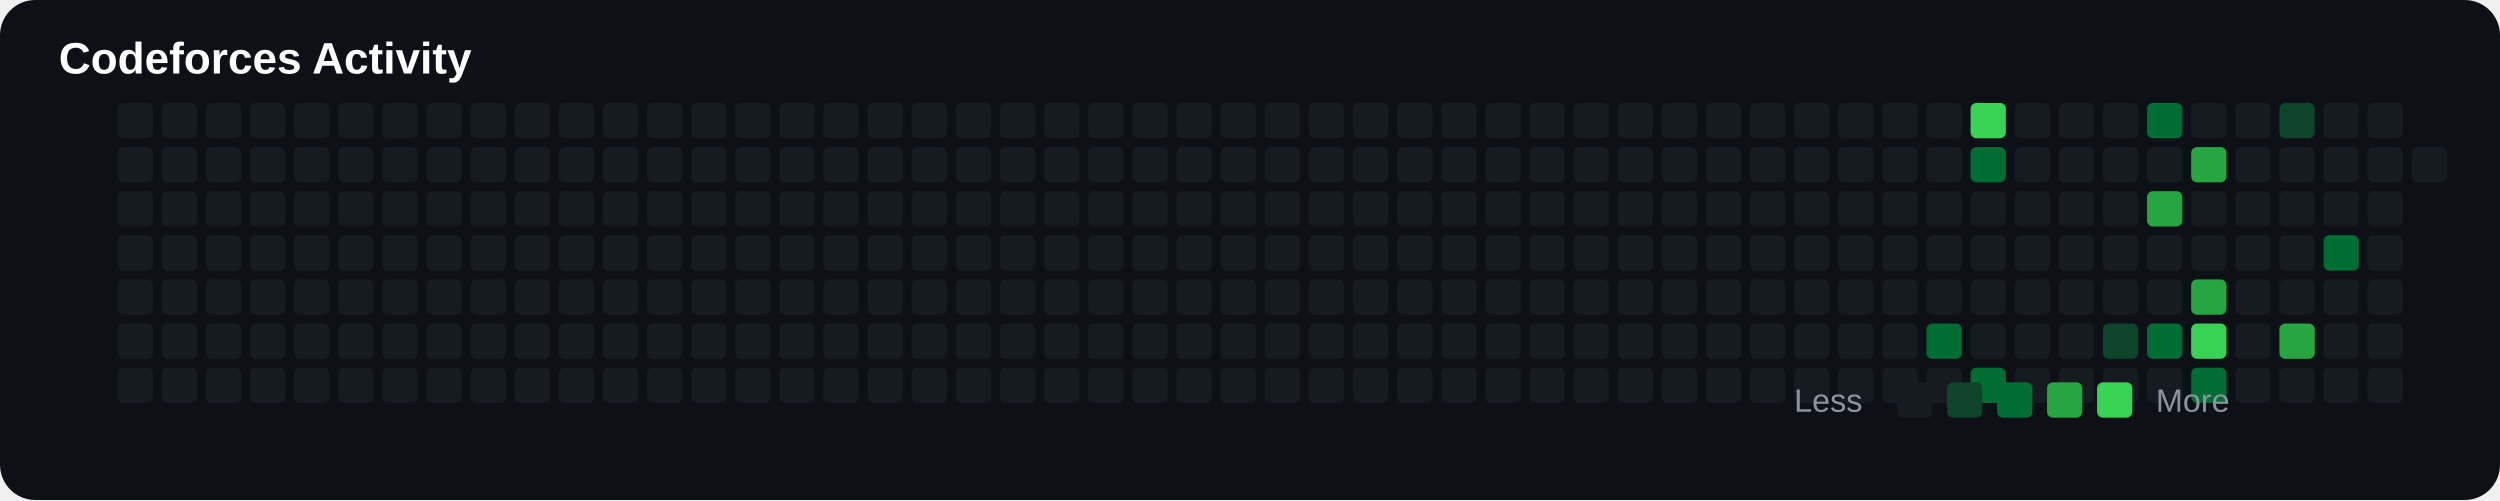
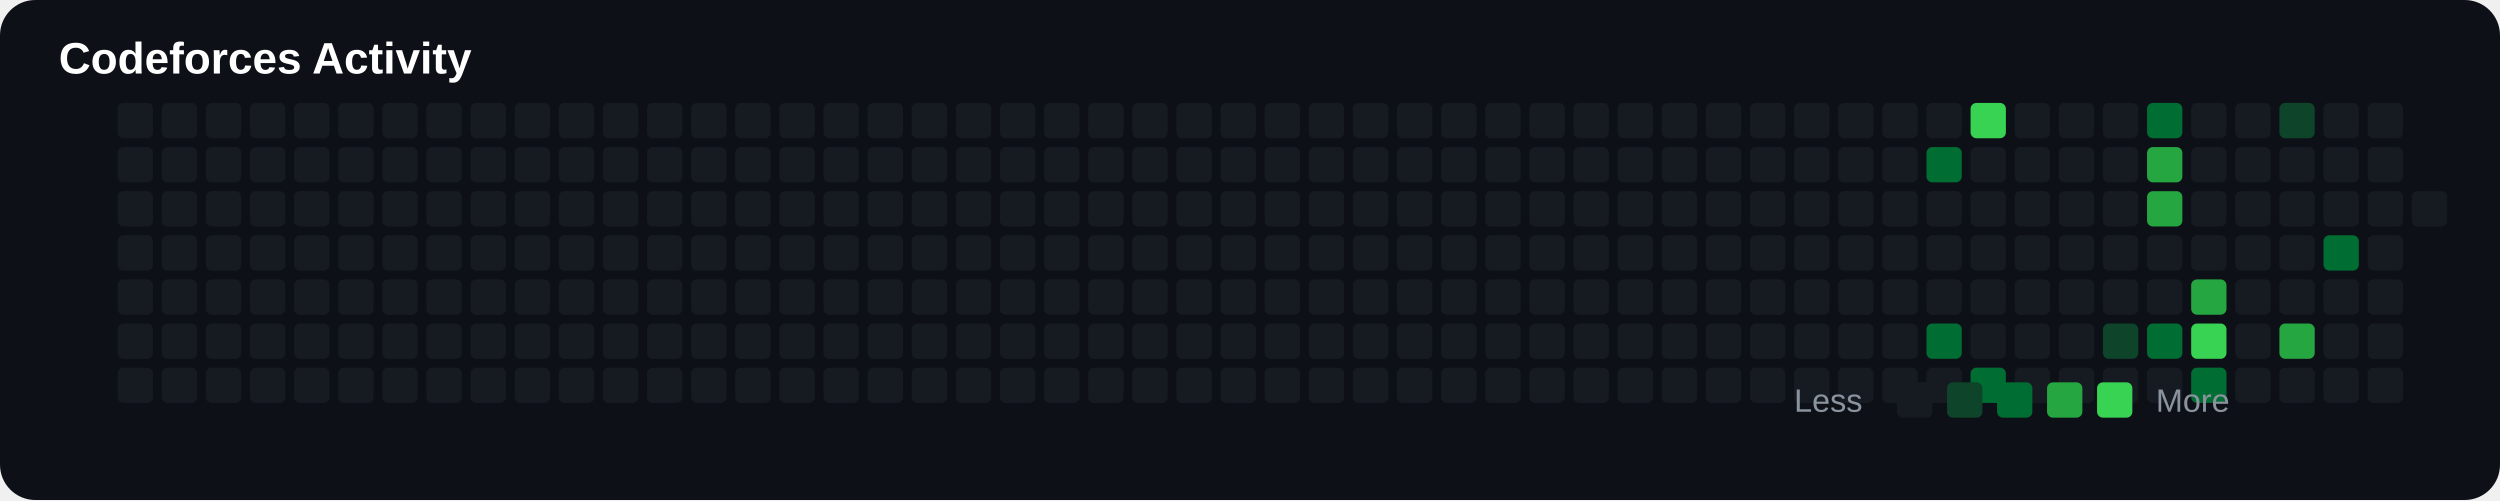
<svg xmlns="http://www.w3.org/2000/svg" width="850" height="170" viewBox="0 0 850 170">
  <rect width="100%" height="100%" rx="12" fill="#0d1117" />
  <text x="20" y="25" fill="#ffffff" font-size="15" font-family="Arial" font-weight="bold">

Codeforces Activity

</text>
+   <rect x="40" y="65" width="12" height="12" rx="2" fill="#161b22">
+ 
+ </rect>
+   <rect x="40" y="80" width="12" height="12" rx="2" fill="#161b22">
+ 
+ </rect>
+   <rect x="40" y="95" width="12" height="12" rx="2" fill="#161b22">
+ 
+ </rect>
+   <rect x="40" y="110" width="12" height="12" rx="2" fill="#161b22">
+ 
+ </rect>
+   <rect x="40" y="125" width="12" height="12" rx="2" fill="#161b22">
+ 
+ </rect>
+   <rect x="40" y="35" width="12" height="12" rx="2" fill="#161b22">
+ 
+ </rect>
  <rect x="40" y="50" width="12" height="12" rx="2" fill="#161b22">

</rect>
-   <rect x="40" y="65" width="12" height="12" rx="2" fill="#161b22">
- 
- </rect>
-   <rect x="40" y="80" width="12" height="12" rx="2" fill="#161b22">
- 
- </rect>
-   <rect x="40" y="95" width="12" height="12" rx="2" fill="#161b22">
- 
- </rect>
-   <rect x="40" y="110" width="12" height="12" rx="2" fill="#161b22">
- 
- </rect>
-   <rect x="40" y="125" width="12" height="12" rx="2" fill="#161b22">
- 
- </rect>
-   <rect x="40" y="35" width="12" height="12" rx="2" fill="#161b22">
+   <rect x="55" y="65" width="12" height="12" rx="2" fill="#161b22">
+ 
+ </rect>
+   <rect x="55" y="80" width="12" height="12" rx="2" fill="#161b22">
+ 
+ </rect>
+   <rect x="55" y="95" width="12" height="12" rx="2" fill="#161b22">
+ 
+ </rect>
+   <rect x="55" y="110" width="12" height="12" rx="2" fill="#161b22">
+ 
+ </rect>
+   <rect x="55" y="125" width="12" height="12" rx="2" fill="#161b22">
+ 
+ </rect>
+   <rect x="55" y="35" width="12" height="12" rx="2" fill="#161b22">

</rect>
  <rect x="55" y="50" width="12" height="12" rx="2" fill="#161b22">

</rect>
-   <rect x="55" y="65" width="12" height="12" rx="2" fill="#161b22">
- 
- </rect>
-   <rect x="55" y="80" width="12" height="12" rx="2" fill="#161b22">
- 
- </rect>
-   <rect x="55" y="95" width="12" height="12" rx="2" fill="#161b22">
- 
- </rect>
-   <rect x="55" y="110" width="12" height="12" rx="2" fill="#161b22">
- 
- </rect>
-   <rect x="55" y="125" width="12" height="12" rx="2" fill="#161b22">
- 
- </rect>
-   <rect x="55" y="35" width="12" height="12" rx="2" fill="#161b22">
+   <rect x="70" y="65" width="12" height="12" rx="2" fill="#161b22">
+ 
+ </rect>
+   <rect x="70" y="80" width="12" height="12" rx="2" fill="#161b22">
+ 
+ </rect>
+   <rect x="70" y="95" width="12" height="12" rx="2" fill="#161b22">
+ 
+ </rect>
+   <rect x="70" y="110" width="12" height="12" rx="2" fill="#161b22">
+ 
+ </rect>
+   <rect x="70" y="125" width="12" height="12" rx="2" fill="#161b22">
+ 
+ </rect>
+   <rect x="70" y="35" width="12" height="12" rx="2" fill="#161b22">

</rect>
  <rect x="70" y="50" width="12" height="12" rx="2" fill="#161b22">

</rect>
-   <rect x="70" y="65" width="12" height="12" rx="2" fill="#161b22">
- 
- </rect>
-   <rect x="70" y="80" width="12" height="12" rx="2" fill="#161b22">
- 
- </rect>
-   <rect x="70" y="95" width="12" height="12" rx="2" fill="#161b22">
- 
- </rect>
-   <rect x="70" y="110" width="12" height="12" rx="2" fill="#161b22">
- 
- </rect>
-   <rect x="70" y="125" width="12" height="12" rx="2" fill="#161b22">
- 
- </rect>
-   <rect x="70" y="35" width="12" height="12" rx="2" fill="#161b22">
+   <rect x="85" y="65" width="12" height="12" rx="2" fill="#161b22">
+ 
+ </rect>
+   <rect x="85" y="80" width="12" height="12" rx="2" fill="#161b22">
+ 
+ </rect>
+   <rect x="85" y="95" width="12" height="12" rx="2" fill="#161b22">
+ 
+ </rect>
+   <rect x="85" y="110" width="12" height="12" rx="2" fill="#161b22">
+ 
+ </rect>
+   <rect x="85" y="125" width="12" height="12" rx="2" fill="#161b22">
+ 
+ </rect>
+   <rect x="85" y="35" width="12" height="12" rx="2" fill="#161b22">

</rect>
  <rect x="85" y="50" width="12" height="12" rx="2" fill="#161b22">

</rect>
-   <rect x="85" y="65" width="12" height="12" rx="2" fill="#161b22">
- 
- </rect>
-   <rect x="85" y="80" width="12" height="12" rx="2" fill="#161b22">
- 
- </rect>
-   <rect x="85" y="95" width="12" height="12" rx="2" fill="#161b22">
- 
- </rect>
-   <rect x="85" y="110" width="12" height="12" rx="2" fill="#161b22">
- 
- </rect>
-   <rect x="85" y="125" width="12" height="12" rx="2" fill="#161b22">
- 
- </rect>
-   <rect x="85" y="35" width="12" height="12" rx="2" fill="#161b22">
+   <rect x="100" y="65" width="12" height="12" rx="2" fill="#161b22">
+ 
+ </rect>
+   <rect x="100" y="80" width="12" height="12" rx="2" fill="#161b22">
+ 
+ </rect>
+   <rect x="100" y="95" width="12" height="12" rx="2" fill="#161b22">
+ 
+ </rect>
+   <rect x="100" y="110" width="12" height="12" rx="2" fill="#161b22">
+ 
+ </rect>
+   <rect x="100" y="125" width="12" height="12" rx="2" fill="#161b22">
+ 
+ </rect>
+   <rect x="100" y="35" width="12" height="12" rx="2" fill="#161b22">

</rect>
  <rect x="100" y="50" width="12" height="12" rx="2" fill="#161b22">

</rect>
-   <rect x="100" y="65" width="12" height="12" rx="2" fill="#161b22">
- 
- </rect>
-   <rect x="100" y="80" width="12" height="12" rx="2" fill="#161b22">
- 
- </rect>
-   <rect x="100" y="95" width="12" height="12" rx="2" fill="#161b22">
- 
- </rect>
-   <rect x="100" y="110" width="12" height="12" rx="2" fill="#161b22">
- 
- </rect>
-   <rect x="100" y="125" width="12" height="12" rx="2" fill="#161b22">
- 
- </rect>
-   <rect x="100" y="35" width="12" height="12" rx="2" fill="#161b22">
+   <rect x="115" y="65" width="12" height="12" rx="2" fill="#161b22">
+ 
+ </rect>
+   <rect x="115" y="80" width="12" height="12" rx="2" fill="#161b22">
+ 
+ </rect>
+   <rect x="115" y="95" width="12" height="12" rx="2" fill="#161b22">
+ 
+ </rect>
+   <rect x="115" y="110" width="12" height="12" rx="2" fill="#161b22">
+ 
+ </rect>
+   <rect x="115" y="125" width="12" height="12" rx="2" fill="#161b22">
+ 
+ </rect>
+   <rect x="115" y="35" width="12" height="12" rx="2" fill="#161b22">

</rect>
  <rect x="115" y="50" width="12" height="12" rx="2" fill="#161b22">

</rect>
-   <rect x="115" y="65" width="12" height="12" rx="2" fill="#161b22">
- 
- </rect>
-   <rect x="115" y="80" width="12" height="12" rx="2" fill="#161b22">
- 
- </rect>
-   <rect x="115" y="95" width="12" height="12" rx="2" fill="#161b22">
- 
- </rect>
-   <rect x="115" y="110" width="12" height="12" rx="2" fill="#161b22">
- 
- </rect>
-   <rect x="115" y="125" width="12" height="12" rx="2" fill="#161b22">
- 
- </rect>
-   <rect x="115" y="35" width="12" height="12" rx="2" fill="#161b22">
+   <rect x="130" y="65" width="12" height="12" rx="2" fill="#161b22">
+ 
+ </rect>
+   <rect x="130" y="80" width="12" height="12" rx="2" fill="#161b22">
+ 
+ </rect>
+   <rect x="130" y="95" width="12" height="12" rx="2" fill="#161b22">
+ 
+ </rect>
+   <rect x="130" y="110" width="12" height="12" rx="2" fill="#161b22">
+ 
+ </rect>
+   <rect x="130" y="125" width="12" height="12" rx="2" fill="#161b22">
+ 
+ </rect>
+   <rect x="130" y="35" width="12" height="12" rx="2" fill="#161b22">

</rect>
  <rect x="130" y="50" width="12" height="12" rx="2" fill="#161b22">

</rect>
-   <rect x="130" y="65" width="12" height="12" rx="2" fill="#161b22">
- 
- </rect>
-   <rect x="130" y="80" width="12" height="12" rx="2" fill="#161b22">
- 
- </rect>
-   <rect x="130" y="95" width="12" height="12" rx="2" fill="#161b22">
- 
- </rect>
-   <rect x="130" y="110" width="12" height="12" rx="2" fill="#161b22">
- 
- </rect>
-   <rect x="130" y="125" width="12" height="12" rx="2" fill="#161b22">
- 
- </rect>
-   <rect x="130" y="35" width="12" height="12" rx="2" fill="#161b22">
+   <rect x="145" y="65" width="12" height="12" rx="2" fill="#161b22">
+ 
+ </rect>
+   <rect x="145" y="80" width="12" height="12" rx="2" fill="#161b22">
+ 
+ </rect>
+   <rect x="145" y="95" width="12" height="12" rx="2" fill="#161b22">
+ 
+ </rect>
+   <rect x="145" y="110" width="12" height="12" rx="2" fill="#161b22">
+ 
+ </rect>
+   <rect x="145" y="125" width="12" height="12" rx="2" fill="#161b22">
+ 
+ </rect>
+   <rect x="145" y="35" width="12" height="12" rx="2" fill="#161b22">

</rect>
  <rect x="145" y="50" width="12" height="12" rx="2" fill="#161b22">

</rect>
-   <rect x="145" y="65" width="12" height="12" rx="2" fill="#161b22">
- 
- </rect>
-   <rect x="145" y="80" width="12" height="12" rx="2" fill="#161b22">
- 
- </rect>
-   <rect x="145" y="95" width="12" height="12" rx="2" fill="#161b22">
- 
- </rect>
-   <rect x="145" y="110" width="12" height="12" rx="2" fill="#161b22">
- 
- </rect>
-   <rect x="145" y="125" width="12" height="12" rx="2" fill="#161b22">
- 
- </rect>
-   <rect x="145" y="35" width="12" height="12" rx="2" fill="#161b22">
+   <rect x="160" y="65" width="12" height="12" rx="2" fill="#161b22">
+ 
+ </rect>
+   <rect x="160" y="80" width="12" height="12" rx="2" fill="#161b22">
+ 
+ </rect>
+   <rect x="160" y="95" width="12" height="12" rx="2" fill="#161b22">
+ 
+ </rect>
+   <rect x="160" y="110" width="12" height="12" rx="2" fill="#161b22">
+ 
+ </rect>
+   <rect x="160" y="125" width="12" height="12" rx="2" fill="#161b22">
+ 
+ </rect>
+   <rect x="160" y="35" width="12" height="12" rx="2" fill="#161b22">

</rect>
  <rect x="160" y="50" width="12" height="12" rx="2" fill="#161b22">

</rect>
-   <rect x="160" y="65" width="12" height="12" rx="2" fill="#161b22">
- 
- </rect>
-   <rect x="160" y="80" width="12" height="12" rx="2" fill="#161b22">
- 
- </rect>
-   <rect x="160" y="95" width="12" height="12" rx="2" fill="#161b22">
- 
- </rect>
-   <rect x="160" y="110" width="12" height="12" rx="2" fill="#161b22">
- 
- </rect>
-   <rect x="160" y="125" width="12" height="12" rx="2" fill="#161b22">
- 
- </rect>
-   <rect x="160" y="35" width="12" height="12" rx="2" fill="#161b22">
+   <rect x="175" y="65" width="12" height="12" rx="2" fill="#161b22">
+ 
+ </rect>
+   <rect x="175" y="80" width="12" height="12" rx="2" fill="#161b22">
+ 
+ </rect>
+   <rect x="175" y="95" width="12" height="12" rx="2" fill="#161b22">
+ 
+ </rect>
+   <rect x="175" y="110" width="12" height="12" rx="2" fill="#161b22">
+ 
+ </rect>
+   <rect x="175" y="125" width="12" height="12" rx="2" fill="#161b22">
+ 
+ </rect>
+   <rect x="175" y="35" width="12" height="12" rx="2" fill="#161b22">

</rect>
  <rect x="175" y="50" width="12" height="12" rx="2" fill="#161b22">

</rect>
-   <rect x="175" y="65" width="12" height="12" rx="2" fill="#161b22">
- 
- </rect>
-   <rect x="175" y="80" width="12" height="12" rx="2" fill="#161b22">
- 
- </rect>
-   <rect x="175" y="95" width="12" height="12" rx="2" fill="#161b22">
- 
- </rect>
-   <rect x="175" y="110" width="12" height="12" rx="2" fill="#161b22">
- 
- </rect>
-   <rect x="175" y="125" width="12" height="12" rx="2" fill="#161b22">
- 
- </rect>
-   <rect x="175" y="35" width="12" height="12" rx="2" fill="#161b22">
+   <rect x="190" y="65" width="12" height="12" rx="2" fill="#161b22">
+ 
+ </rect>
+   <rect x="190" y="80" width="12" height="12" rx="2" fill="#161b22">
+ 
+ </rect>
+   <rect x="190" y="95" width="12" height="12" rx="2" fill="#161b22">
+ 
+ </rect>
+   <rect x="190" y="110" width="12" height="12" rx="2" fill="#161b22">
+ 
+ </rect>
+   <rect x="190" y="125" width="12" height="12" rx="2" fill="#161b22">
+ 
+ </rect>
+   <rect x="190" y="35" width="12" height="12" rx="2" fill="#161b22">

</rect>
  <rect x="190" y="50" width="12" height="12" rx="2" fill="#161b22">

</rect>
-   <rect x="190" y="65" width="12" height="12" rx="2" fill="#161b22">
- 
- </rect>
-   <rect x="190" y="80" width="12" height="12" rx="2" fill="#161b22">
- 
- </rect>
-   <rect x="190" y="95" width="12" height="12" rx="2" fill="#161b22">
- 
- </rect>
-   <rect x="190" y="110" width="12" height="12" rx="2" fill="#161b22">
- 
- </rect>
-   <rect x="190" y="125" width="12" height="12" rx="2" fill="#161b22">
- 
- </rect>
-   <rect x="190" y="35" width="12" height="12" rx="2" fill="#161b22">
+   <rect x="205" y="65" width="12" height="12" rx="2" fill="#161b22">
+ 
+ </rect>
+   <rect x="205" y="80" width="12" height="12" rx="2" fill="#161b22">
+ 
+ </rect>
+   <rect x="205" y="95" width="12" height="12" rx="2" fill="#161b22">
+ 
+ </rect>
+   <rect x="205" y="110" width="12" height="12" rx="2" fill="#161b22">
+ 
+ </rect>
+   <rect x="205" y="125" width="12" height="12" rx="2" fill="#161b22">
+ 
+ </rect>
+   <rect x="205" y="35" width="12" height="12" rx="2" fill="#161b22">

</rect>
  <rect x="205" y="50" width="12" height="12" rx="2" fill="#161b22">

</rect>
-   <rect x="205" y="65" width="12" height="12" rx="2" fill="#161b22">
- 
- </rect>
-   <rect x="205" y="80" width="12" height="12" rx="2" fill="#161b22">
- 
- </rect>
-   <rect x="205" y="95" width="12" height="12" rx="2" fill="#161b22">
- 
- </rect>
-   <rect x="205" y="110" width="12" height="12" rx="2" fill="#161b22">
- 
- </rect>
-   <rect x="205" y="125" width="12" height="12" rx="2" fill="#161b22">
- 
- </rect>
-   <rect x="205" y="35" width="12" height="12" rx="2" fill="#161b22">
+   <rect x="220" y="65" width="12" height="12" rx="2" fill="#161b22">
+ 
+ </rect>
+   <rect x="220" y="80" width="12" height="12" rx="2" fill="#161b22">
+ 
+ </rect>
+   <rect x="220" y="95" width="12" height="12" rx="2" fill="#161b22">
+ 
+ </rect>
+   <rect x="220" y="110" width="12" height="12" rx="2" fill="#161b22">
+ 
+ </rect>
+   <rect x="220" y="125" width="12" height="12" rx="2" fill="#161b22">
+ 
+ </rect>
+   <rect x="220" y="35" width="12" height="12" rx="2" fill="#161b22">

</rect>
  <rect x="220" y="50" width="12" height="12" rx="2" fill="#161b22">

</rect>
-   <rect x="220" y="65" width="12" height="12" rx="2" fill="#161b22">
- 
- </rect>
-   <rect x="220" y="80" width="12" height="12" rx="2" fill="#161b22">
- 
- </rect>
-   <rect x="220" y="95" width="12" height="12" rx="2" fill="#161b22">
- 
- </rect>
-   <rect x="220" y="110" width="12" height="12" rx="2" fill="#161b22">
- 
- </rect>
-   <rect x="220" y="125" width="12" height="12" rx="2" fill="#161b22">
- 
- </rect>
-   <rect x="220" y="35" width="12" height="12" rx="2" fill="#161b22">
+   <rect x="235" y="65" width="12" height="12" rx="2" fill="#161b22">
+ 
+ </rect>
+   <rect x="235" y="80" width="12" height="12" rx="2" fill="#161b22">
+ 
+ </rect>
+   <rect x="235" y="95" width="12" height="12" rx="2" fill="#161b22">
+ 
+ </rect>
+   <rect x="235" y="110" width="12" height="12" rx="2" fill="#161b22">
+ 
+ </rect>
+   <rect x="235" y="125" width="12" height="12" rx="2" fill="#161b22">
+ 
+ </rect>
+   <rect x="235" y="35" width="12" height="12" rx="2" fill="#161b22">

</rect>
  <rect x="235" y="50" width="12" height="12" rx="2" fill="#161b22">

</rect>
-   <rect x="235" y="65" width="12" height="12" rx="2" fill="#161b22">
- 
- </rect>
-   <rect x="235" y="80" width="12" height="12" rx="2" fill="#161b22">
- 
- </rect>
-   <rect x="235" y="95" width="12" height="12" rx="2" fill="#161b22">
- 
- </rect>
-   <rect x="235" y="110" width="12" height="12" rx="2" fill="#161b22">
- 
- </rect>
-   <rect x="235" y="125" width="12" height="12" rx="2" fill="#161b22">
- 
- </rect>
-   <rect x="235" y="35" width="12" height="12" rx="2" fill="#161b22">
+   <rect x="250" y="65" width="12" height="12" rx="2" fill="#161b22">
+ 
+ </rect>
+   <rect x="250" y="80" width="12" height="12" rx="2" fill="#161b22">
+ 
+ </rect>
+   <rect x="250" y="95" width="12" height="12" rx="2" fill="#161b22">
+ 
+ </rect>
+   <rect x="250" y="110" width="12" height="12" rx="2" fill="#161b22">
+ 
+ </rect>
+   <rect x="250" y="125" width="12" height="12" rx="2" fill="#161b22">
+ 
+ </rect>
+   <rect x="250" y="35" width="12" height="12" rx="2" fill="#161b22">

</rect>
  <rect x="250" y="50" width="12" height="12" rx="2" fill="#161b22">

</rect>
-   <rect x="250" y="65" width="12" height="12" rx="2" fill="#161b22">
- 
- </rect>
-   <rect x="250" y="80" width="12" height="12" rx="2" fill="#161b22">
- 
- </rect>
-   <rect x="250" y="95" width="12" height="12" rx="2" fill="#161b22">
- 
- </rect>
-   <rect x="250" y="110" width="12" height="12" rx="2" fill="#161b22">
- 
- </rect>
-   <rect x="250" y="125" width="12" height="12" rx="2" fill="#161b22">
- 
- </rect>
-   <rect x="250" y="35" width="12" height="12" rx="2" fill="#161b22">
+   <rect x="265" y="65" width="12" height="12" rx="2" fill="#161b22">
+ 
+ </rect>
+   <rect x="265" y="80" width="12" height="12" rx="2" fill="#161b22">
+ 
+ </rect>
+   <rect x="265" y="95" width="12" height="12" rx="2" fill="#161b22">
+ 
+ </rect>
+   <rect x="265" y="110" width="12" height="12" rx="2" fill="#161b22">
+ 
+ </rect>
+   <rect x="265" y="125" width="12" height="12" rx="2" fill="#161b22">
+ 
+ </rect>
+   <rect x="265" y="35" width="12" height="12" rx="2" fill="#161b22">

</rect>
  <rect x="265" y="50" width="12" height="12" rx="2" fill="#161b22">

</rect>
-   <rect x="265" y="65" width="12" height="12" rx="2" fill="#161b22">
- 
- </rect>
-   <rect x="265" y="80" width="12" height="12" rx="2" fill="#161b22">
- 
- </rect>
-   <rect x="265" y="95" width="12" height="12" rx="2" fill="#161b22">
- 
- </rect>
-   <rect x="265" y="110" width="12" height="12" rx="2" fill="#161b22">
- 
- </rect>
-   <rect x="265" y="125" width="12" height="12" rx="2" fill="#161b22">
- 
- </rect>
-   <rect x="265" y="35" width="12" height="12" rx="2" fill="#161b22">
+   <rect x="280" y="65" width="12" height="12" rx="2" fill="#161b22">
+ 
+ </rect>
+   <rect x="280" y="80" width="12" height="12" rx="2" fill="#161b22">
+ 
+ </rect>
+   <rect x="280" y="95" width="12" height="12" rx="2" fill="#161b22">
+ 
+ </rect>
+   <rect x="280" y="110" width="12" height="12" rx="2" fill="#161b22">
+ 
+ </rect>
+   <rect x="280" y="125" width="12" height="12" rx="2" fill="#161b22">
+ 
+ </rect>
+   <rect x="280" y="35" width="12" height="12" rx="2" fill="#161b22">

</rect>
  <rect x="280" y="50" width="12" height="12" rx="2" fill="#161b22">

</rect>
-   <rect x="280" y="65" width="12" height="12" rx="2" fill="#161b22">
- 
- </rect>
-   <rect x="280" y="80" width="12" height="12" rx="2" fill="#161b22">
- 
- </rect>
-   <rect x="280" y="95" width="12" height="12" rx="2" fill="#161b22">
- 
- </rect>
-   <rect x="280" y="110" width="12" height="12" rx="2" fill="#161b22">
- 
- </rect>
-   <rect x="280" y="125" width="12" height="12" rx="2" fill="#161b22">
- 
- </rect>
-   <rect x="280" y="35" width="12" height="12" rx="2" fill="#161b22">
+   <rect x="295" y="65" width="12" height="12" rx="2" fill="#161b22">
+ 
+ </rect>
+   <rect x="295" y="80" width="12" height="12" rx="2" fill="#161b22">
+ 
+ </rect>
+   <rect x="295" y="95" width="12" height="12" rx="2" fill="#161b22">
+ 
+ </rect>
+   <rect x="295" y="110" width="12" height="12" rx="2" fill="#161b22">
+ 
+ </rect>
+   <rect x="295" y="125" width="12" height="12" rx="2" fill="#161b22">
+ 
+ </rect>
+   <rect x="295" y="35" width="12" height="12" rx="2" fill="#161b22">

</rect>
  <rect x="295" y="50" width="12" height="12" rx="2" fill="#161b22">

</rect>
-   <rect x="295" y="65" width="12" height="12" rx="2" fill="#161b22">
- 
- </rect>
-   <rect x="295" y="80" width="12" height="12" rx="2" fill="#161b22">
- 
- </rect>
-   <rect x="295" y="95" width="12" height="12" rx="2" fill="#161b22">
- 
- </rect>
-   <rect x="295" y="110" width="12" height="12" rx="2" fill="#161b22">
- 
- </rect>
-   <rect x="295" y="125" width="12" height="12" rx="2" fill="#161b22">
- 
- </rect>
-   <rect x="295" y="35" width="12" height="12" rx="2" fill="#161b22">
+   <rect x="310" y="65" width="12" height="12" rx="2" fill="#161b22">
+ 
+ </rect>
+   <rect x="310" y="80" width="12" height="12" rx="2" fill="#161b22">
+ 
+ </rect>
+   <rect x="310" y="95" width="12" height="12" rx="2" fill="#161b22">
+ 
+ </rect>
+   <rect x="310" y="110" width="12" height="12" rx="2" fill="#161b22">
+ 
+ </rect>
+   <rect x="310" y="125" width="12" height="12" rx="2" fill="#161b22">
+ 
+ </rect>
+   <rect x="310" y="35" width="12" height="12" rx="2" fill="#161b22">

</rect>
  <rect x="310" y="50" width="12" height="12" rx="2" fill="#161b22">

</rect>
-   <rect x="310" y="65" width="12" height="12" rx="2" fill="#161b22">
- 
- </rect>
-   <rect x="310" y="80" width="12" height="12" rx="2" fill="#161b22">
- 
- </rect>
-   <rect x="310" y="95" width="12" height="12" rx="2" fill="#161b22">
- 
- </rect>
-   <rect x="310" y="110" width="12" height="12" rx="2" fill="#161b22">
- 
- </rect>
-   <rect x="310" y="125" width="12" height="12" rx="2" fill="#161b22">
- 
- </rect>
-   <rect x="310" y="35" width="12" height="12" rx="2" fill="#161b22">
+   <rect x="325" y="65" width="12" height="12" rx="2" fill="#161b22">
+ 
+ </rect>
+   <rect x="325" y="80" width="12" height="12" rx="2" fill="#161b22">
+ 
+ </rect>
+   <rect x="325" y="95" width="12" height="12" rx="2" fill="#161b22">
+ 
+ </rect>
+   <rect x="325" y="110" width="12" height="12" rx="2" fill="#161b22">
+ 
+ </rect>
+   <rect x="325" y="125" width="12" height="12" rx="2" fill="#161b22">
+ 
+ </rect>
+   <rect x="325" y="35" width="12" height="12" rx="2" fill="#161b22">

</rect>
  <rect x="325" y="50" width="12" height="12" rx="2" fill="#161b22">

</rect>
-   <rect x="325" y="65" width="12" height="12" rx="2" fill="#161b22">
- 
- </rect>
-   <rect x="325" y="80" width="12" height="12" rx="2" fill="#161b22">
- 
- </rect>
-   <rect x="325" y="95" width="12" height="12" rx="2" fill="#161b22">
- 
- </rect>
-   <rect x="325" y="110" width="12" height="12" rx="2" fill="#161b22">
- 
- </rect>
-   <rect x="325" y="125" width="12" height="12" rx="2" fill="#161b22">
- 
- </rect>
-   <rect x="325" y="35" width="12" height="12" rx="2" fill="#161b22">
+   <rect x="340" y="65" width="12" height="12" rx="2" fill="#161b22">
+ 
+ </rect>
+   <rect x="340" y="80" width="12" height="12" rx="2" fill="#161b22">
+ 
+ </rect>
+   <rect x="340" y="95" width="12" height="12" rx="2" fill="#161b22">
+ 
+ </rect>
+   <rect x="340" y="110" width="12" height="12" rx="2" fill="#161b22">
+ 
+ </rect>
+   <rect x="340" y="125" width="12" height="12" rx="2" fill="#161b22">
+ 
+ </rect>
+   <rect x="340" y="35" width="12" height="12" rx="2" fill="#161b22">

</rect>
  <rect x="340" y="50" width="12" height="12" rx="2" fill="#161b22">

</rect>
-   <rect x="340" y="65" width="12" height="12" rx="2" fill="#161b22">
- 
- </rect>
-   <rect x="340" y="80" width="12" height="12" rx="2" fill="#161b22">
- 
- </rect>
-   <rect x="340" y="95" width="12" height="12" rx="2" fill="#161b22">
- 
- </rect>
-   <rect x="340" y="110" width="12" height="12" rx="2" fill="#161b22">
- 
- </rect>
-   <rect x="340" y="125" width="12" height="12" rx="2" fill="#161b22">
- 
- </rect>
-   <rect x="340" y="35" width="12" height="12" rx="2" fill="#161b22">
+   <rect x="355" y="65" width="12" height="12" rx="2" fill="#161b22">
+ 
+ </rect>
+   <rect x="355" y="80" width="12" height="12" rx="2" fill="#161b22">
+ 
+ </rect>
+   <rect x="355" y="95" width="12" height="12" rx="2" fill="#161b22">
+ 
+ </rect>
+   <rect x="355" y="110" width="12" height="12" rx="2" fill="#161b22">
+ 
+ </rect>
+   <rect x="355" y="125" width="12" height="12" rx="2" fill="#161b22">
+ 
+ </rect>
+   <rect x="355" y="35" width="12" height="12" rx="2" fill="#161b22">

</rect>
  <rect x="355" y="50" width="12" height="12" rx="2" fill="#161b22">

</rect>
-   <rect x="355" y="65" width="12" height="12" rx="2" fill="#161b22">
- 
- </rect>
-   <rect x="355" y="80" width="12" height="12" rx="2" fill="#161b22">
- 
- </rect>
-   <rect x="355" y="95" width="12" height="12" rx="2" fill="#161b22">
- 
- </rect>
-   <rect x="355" y="110" width="12" height="12" rx="2" fill="#161b22">
- 
- </rect>
-   <rect x="355" y="125" width="12" height="12" rx="2" fill="#161b22">
- 
- </rect>
-   <rect x="355" y="35" width="12" height="12" rx="2" fill="#161b22">
+   <rect x="370" y="65" width="12" height="12" rx="2" fill="#161b22">
+ 
+ </rect>
+   <rect x="370" y="80" width="12" height="12" rx="2" fill="#161b22">
+ 
+ </rect>
+   <rect x="370" y="95" width="12" height="12" rx="2" fill="#161b22">
+ 
+ </rect>
+   <rect x="370" y="110" width="12" height="12" rx="2" fill="#161b22">
+ 
+ </rect>
+   <rect x="370" y="125" width="12" height="12" rx="2" fill="#161b22">
+ 
+ </rect>
+   <rect x="370" y="35" width="12" height="12" rx="2" fill="#161b22">

</rect>
  <rect x="370" y="50" width="12" height="12" rx="2" fill="#161b22">

</rect>
-   <rect x="370" y="65" width="12" height="12" rx="2" fill="#161b22">
- 
- </rect>
-   <rect x="370" y="80" width="12" height="12" rx="2" fill="#161b22">
- 
- </rect>
-   <rect x="370" y="95" width="12" height="12" rx="2" fill="#161b22">
- 
- </rect>
-   <rect x="370" y="110" width="12" height="12" rx="2" fill="#161b22">
- 
- </rect>
-   <rect x="370" y="125" width="12" height="12" rx="2" fill="#161b22">
- 
- </rect>
-   <rect x="370" y="35" width="12" height="12" rx="2" fill="#161b22">
+   <rect x="385" y="65" width="12" height="12" rx="2" fill="#161b22">
+ 
+ </rect>
+   <rect x="385" y="80" width="12" height="12" rx="2" fill="#161b22">
+ 
+ </rect>
+   <rect x="385" y="95" width="12" height="12" rx="2" fill="#161b22">
+ 
+ </rect>
+   <rect x="385" y="110" width="12" height="12" rx="2" fill="#161b22">
+ 
+ </rect>
+   <rect x="385" y="125" width="12" height="12" rx="2" fill="#161b22">
+ 
+ </rect>
+   <rect x="385" y="35" width="12" height="12" rx="2" fill="#161b22">

</rect>
  <rect x="385" y="50" width="12" height="12" rx="2" fill="#161b22">

</rect>
-   <rect x="385" y="65" width="12" height="12" rx="2" fill="#161b22">
- 
- </rect>
-   <rect x="385" y="80" width="12" height="12" rx="2" fill="#161b22">
- 
- </rect>
-   <rect x="385" y="95" width="12" height="12" rx="2" fill="#161b22">
- 
- </rect>
-   <rect x="385" y="110" width="12" height="12" rx="2" fill="#161b22">
- 
- </rect>
-   <rect x="385" y="125" width="12" height="12" rx="2" fill="#161b22">
- 
- </rect>
-   <rect x="385" y="35" width="12" height="12" rx="2" fill="#161b22">
+   <rect x="400" y="65" width="12" height="12" rx="2" fill="#161b22">
+ 
+ </rect>
+   <rect x="400" y="80" width="12" height="12" rx="2" fill="#161b22">
+ 
+ </rect>
+   <rect x="400" y="95" width="12" height="12" rx="2" fill="#161b22">
+ 
+ </rect>
+   <rect x="400" y="110" width="12" height="12" rx="2" fill="#161b22">
+ 
+ </rect>
+   <rect x="400" y="125" width="12" height="12" rx="2" fill="#161b22">
+ 
+ </rect>
+   <rect x="400" y="35" width="12" height="12" rx="2" fill="#161b22">

</rect>
  <rect x="400" y="50" width="12" height="12" rx="2" fill="#161b22">

</rect>
-   <rect x="400" y="65" width="12" height="12" rx="2" fill="#161b22">
- 
- </rect>
-   <rect x="400" y="80" width="12" height="12" rx="2" fill="#161b22">
- 
- </rect>
-   <rect x="400" y="95" width="12" height="12" rx="2" fill="#161b22">
- 
- </rect>
-   <rect x="400" y="110" width="12" height="12" rx="2" fill="#161b22">
- 
- </rect>
-   <rect x="400" y="125" width="12" height="12" rx="2" fill="#161b22">
- 
- </rect>
-   <rect x="400" y="35" width="12" height="12" rx="2" fill="#161b22">
+   <rect x="415" y="65" width="12" height="12" rx="2" fill="#161b22">
+ 
+ </rect>
+   <rect x="415" y="80" width="12" height="12" rx="2" fill="#161b22">
+ 
+ </rect>
+   <rect x="415" y="95" width="12" height="12" rx="2" fill="#161b22">
+ 
+ </rect>
+   <rect x="415" y="110" width="12" height="12" rx="2" fill="#161b22">
+ 
+ </rect>
+   <rect x="415" y="125" width="12" height="12" rx="2" fill="#161b22">
+ 
+ </rect>
+   <rect x="415" y="35" width="12" height="12" rx="2" fill="#161b22">

</rect>
  <rect x="415" y="50" width="12" height="12" rx="2" fill="#161b22">

</rect>
-   <rect x="415" y="65" width="12" height="12" rx="2" fill="#161b22">
- 
- </rect>
-   <rect x="415" y="80" width="12" height="12" rx="2" fill="#161b22">
- 
- </rect>
-   <rect x="415" y="95" width="12" height="12" rx="2" fill="#161b22">
- 
- </rect>
-   <rect x="415" y="110" width="12" height="12" rx="2" fill="#161b22">
- 
- </rect>
-   <rect x="415" y="125" width="12" height="12" rx="2" fill="#161b22">
- 
- </rect>
-   <rect x="415" y="35" width="12" height="12" rx="2" fill="#161b22">
+   <rect x="430" y="65" width="12" height="12" rx="2" fill="#161b22">
+ 
+ </rect>
+   <rect x="430" y="80" width="12" height="12" rx="2" fill="#161b22">
+ 
+ </rect>
+   <rect x="430" y="95" width="12" height="12" rx="2" fill="#161b22">
+ 
+ </rect>
+   <rect x="430" y="110" width="12" height="12" rx="2" fill="#161b22">
+ 
+ </rect>
+   <rect x="430" y="125" width="12" height="12" rx="2" fill="#161b22">
+ 
+ </rect>
+   <rect x="430" y="35" width="12" height="12" rx="2" fill="#161b22">

</rect>
  <rect x="430" y="50" width="12" height="12" rx="2" fill="#161b22">

</rect>
-   <rect x="430" y="65" width="12" height="12" rx="2" fill="#161b22">
- 
- </rect>
-   <rect x="430" y="80" width="12" height="12" rx="2" fill="#161b22">
- 
- </rect>
-   <rect x="430" y="95" width="12" height="12" rx="2" fill="#161b22">
- 
- </rect>
-   <rect x="430" y="110" width="12" height="12" rx="2" fill="#161b22">
- 
- </rect>
-   <rect x="430" y="125" width="12" height="12" rx="2" fill="#161b22">
- 
- </rect>
-   <rect x="430" y="35" width="12" height="12" rx="2" fill="#161b22">
+   <rect x="445" y="65" width="12" height="12" rx="2" fill="#161b22">
+ 
+ </rect>
+   <rect x="445" y="80" width="12" height="12" rx="2" fill="#161b22">
+ 
+ </rect>
+   <rect x="445" y="95" width="12" height="12" rx="2" fill="#161b22">
+ 
+ </rect>
+   <rect x="445" y="110" width="12" height="12" rx="2" fill="#161b22">
+ 
+ </rect>
+   <rect x="445" y="125" width="12" height="12" rx="2" fill="#161b22">
+ 
+ </rect>
+   <rect x="445" y="35" width="12" height="12" rx="2" fill="#161b22">

</rect>
  <rect x="445" y="50" width="12" height="12" rx="2" fill="#161b22">

</rect>
-   <rect x="445" y="65" width="12" height="12" rx="2" fill="#161b22">
- 
- </rect>
-   <rect x="445" y="80" width="12" height="12" rx="2" fill="#161b22">
- 
- </rect>
-   <rect x="445" y="95" width="12" height="12" rx="2" fill="#161b22">
- 
- </rect>
-   <rect x="445" y="110" width="12" height="12" rx="2" fill="#161b22">
- 
- </rect>
-   <rect x="445" y="125" width="12" height="12" rx="2" fill="#161b22">
- 
- </rect>
-   <rect x="445" y="35" width="12" height="12" rx="2" fill="#161b22">
+   <rect x="460" y="65" width="12" height="12" rx="2" fill="#161b22">
+ 
+ </rect>
+   <rect x="460" y="80" width="12" height="12" rx="2" fill="#161b22">
+ 
+ </rect>
+   <rect x="460" y="95" width="12" height="12" rx="2" fill="#161b22">
+ 
+ </rect>
+   <rect x="460" y="110" width="12" height="12" rx="2" fill="#161b22">
+ 
+ </rect>
+   <rect x="460" y="125" width="12" height="12" rx="2" fill="#161b22">
+ 
+ </rect>
+   <rect x="460" y="35" width="12" height="12" rx="2" fill="#161b22">

</rect>
  <rect x="460" y="50" width="12" height="12" rx="2" fill="#161b22">

</rect>
-   <rect x="460" y="65" width="12" height="12" rx="2" fill="#161b22">
- 
- </rect>
-   <rect x="460" y="80" width="12" height="12" rx="2" fill="#161b22">
- 
- </rect>
-   <rect x="460" y="95" width="12" height="12" rx="2" fill="#161b22">
- 
- </rect>
-   <rect x="460" y="110" width="12" height="12" rx="2" fill="#161b22">
- 
- </rect>
-   <rect x="460" y="125" width="12" height="12" rx="2" fill="#161b22">
- 
- </rect>
-   <rect x="460" y="35" width="12" height="12" rx="2" fill="#161b22">
+   <rect x="475" y="65" width="12" height="12" rx="2" fill="#161b22">
+ 
+ </rect>
+   <rect x="475" y="80" width="12" height="12" rx="2" fill="#161b22">
+ 
+ </rect>
+   <rect x="475" y="95" width="12" height="12" rx="2" fill="#161b22">
+ 
+ </rect>
+   <rect x="475" y="110" width="12" height="12" rx="2" fill="#161b22">
+ 
+ </rect>
+   <rect x="475" y="125" width="12" height="12" rx="2" fill="#161b22">
+ 
+ </rect>
+   <rect x="475" y="35" width="12" height="12" rx="2" fill="#161b22">

</rect>
  <rect x="475" y="50" width="12" height="12" rx="2" fill="#161b22">

</rect>
-   <rect x="475" y="65" width="12" height="12" rx="2" fill="#161b22">
- 
- </rect>
-   <rect x="475" y="80" width="12" height="12" rx="2" fill="#161b22">
- 
- </rect>
-   <rect x="475" y="95" width="12" height="12" rx="2" fill="#161b22">
- 
- </rect>
-   <rect x="475" y="110" width="12" height="12" rx="2" fill="#161b22">
- 
- </rect>
-   <rect x="475" y="125" width="12" height="12" rx="2" fill="#161b22">
- 
- </rect>
-   <rect x="475" y="35" width="12" height="12" rx="2" fill="#161b22">
+   <rect x="490" y="65" width="12" height="12" rx="2" fill="#161b22">
+ 
+ </rect>
+   <rect x="490" y="80" width="12" height="12" rx="2" fill="#161b22">
+ 
+ </rect>
+   <rect x="490" y="95" width="12" height="12" rx="2" fill="#161b22">
+ 
+ </rect>
+   <rect x="490" y="110" width="12" height="12" rx="2" fill="#161b22">
+ 
+ </rect>
+   <rect x="490" y="125" width="12" height="12" rx="2" fill="#161b22">
+ 
+ </rect>
+   <rect x="490" y="35" width="12" height="12" rx="2" fill="#161b22">

</rect>
  <rect x="490" y="50" width="12" height="12" rx="2" fill="#161b22">

</rect>
-   <rect x="490" y="65" width="12" height="12" rx="2" fill="#161b22">
- 
- </rect>
-   <rect x="490" y="80" width="12" height="12" rx="2" fill="#161b22">
- 
- </rect>
-   <rect x="490" y="95" width="12" height="12" rx="2" fill="#161b22">
- 
- </rect>
-   <rect x="490" y="110" width="12" height="12" rx="2" fill="#161b22">
- 
- </rect>
-   <rect x="490" y="125" width="12" height="12" rx="2" fill="#161b22">
- 
- </rect>
-   <rect x="490" y="35" width="12" height="12" rx="2" fill="#161b22">
+   <rect x="505" y="65" width="12" height="12" rx="2" fill="#161b22">
+ 
+ </rect>
+   <rect x="505" y="80" width="12" height="12" rx="2" fill="#161b22">
+ 
+ </rect>
+   <rect x="505" y="95" width="12" height="12" rx="2" fill="#161b22">
+ 
+ </rect>
+   <rect x="505" y="110" width="12" height="12" rx="2" fill="#161b22">
+ 
+ </rect>
+   <rect x="505" y="125" width="12" height="12" rx="2" fill="#161b22">
+ 
+ </rect>
+   <rect x="505" y="35" width="12" height="12" rx="2" fill="#161b22">

</rect>
  <rect x="505" y="50" width="12" height="12" rx="2" fill="#161b22">

</rect>
-   <rect x="505" y="65" width="12" height="12" rx="2" fill="#161b22">
- 
- </rect>
-   <rect x="505" y="80" width="12" height="12" rx="2" fill="#161b22">
- 
- </rect>
-   <rect x="505" y="95" width="12" height="12" rx="2" fill="#161b22">
- 
- </rect>
-   <rect x="505" y="110" width="12" height="12" rx="2" fill="#161b22">
- 
- </rect>
-   <rect x="505" y="125" width="12" height="12" rx="2" fill="#161b22">
- 
- </rect>
-   <rect x="505" y="35" width="12" height="12" rx="2" fill="#161b22">
+   <rect x="520" y="65" width="12" height="12" rx="2" fill="#161b22">
+ 
+ </rect>
+   <rect x="520" y="80" width="12" height="12" rx="2" fill="#161b22">
+ 
+ </rect>
+   <rect x="520" y="95" width="12" height="12" rx="2" fill="#161b22">
+ 
+ </rect>
+   <rect x="520" y="110" width="12" height="12" rx="2" fill="#161b22">
+ 
+ </rect>
+   <rect x="520" y="125" width="12" height="12" rx="2" fill="#161b22">
+ 
+ </rect>
+   <rect x="520" y="35" width="12" height="12" rx="2" fill="#161b22">

</rect>
  <rect x="520" y="50" width="12" height="12" rx="2" fill="#161b22">

</rect>
-   <rect x="520" y="65" width="12" height="12" rx="2" fill="#161b22">
- 
- </rect>
-   <rect x="520" y="80" width="12" height="12" rx="2" fill="#161b22">
- 
- </rect>
-   <rect x="520" y="95" width="12" height="12" rx="2" fill="#161b22">
- 
- </rect>
-   <rect x="520" y="110" width="12" height="12" rx="2" fill="#161b22">
- 
- </rect>
-   <rect x="520" y="125" width="12" height="12" rx="2" fill="#161b22">
- 
- </rect>
-   <rect x="520" y="35" width="12" height="12" rx="2" fill="#161b22">
+   <rect x="535" y="65" width="12" height="12" rx="2" fill="#161b22">
+ 
+ </rect>
+   <rect x="535" y="80" width="12" height="12" rx="2" fill="#161b22">
+ 
+ </rect>
+   <rect x="535" y="95" width="12" height="12" rx="2" fill="#161b22">
+ 
+ </rect>
+   <rect x="535" y="110" width="12" height="12" rx="2" fill="#161b22">
+ 
+ </rect>
+   <rect x="535" y="125" width="12" height="12" rx="2" fill="#161b22">
+ 
+ </rect>
+   <rect x="535" y="35" width="12" height="12" rx="2" fill="#161b22">

</rect>
  <rect x="535" y="50" width="12" height="12" rx="2" fill="#161b22">

</rect>
-   <rect x="535" y="65" width="12" height="12" rx="2" fill="#161b22">
- 
- </rect>
-   <rect x="535" y="80" width="12" height="12" rx="2" fill="#161b22">
- 
- </rect>
-   <rect x="535" y="95" width="12" height="12" rx="2" fill="#161b22">
- 
- </rect>
-   <rect x="535" y="110" width="12" height="12" rx="2" fill="#161b22">
- 
- </rect>
-   <rect x="535" y="125" width="12" height="12" rx="2" fill="#161b22">
- 
- </rect>
-   <rect x="535" y="35" width="12" height="12" rx="2" fill="#161b22">
+   <rect x="550" y="65" width="12" height="12" rx="2" fill="#161b22">
+ 
+ </rect>
+   <rect x="550" y="80" width="12" height="12" rx="2" fill="#161b22">
+ 
+ </rect>
+   <rect x="550" y="95" width="12" height="12" rx="2" fill="#161b22">
+ 
+ </rect>
+   <rect x="550" y="110" width="12" height="12" rx="2" fill="#161b22">
+ 
+ </rect>
+   <rect x="550" y="125" width="12" height="12" rx="2" fill="#161b22">
+ 
+ </rect>
+   <rect x="550" y="35" width="12" height="12" rx="2" fill="#161b22">

</rect>
  <rect x="550" y="50" width="12" height="12" rx="2" fill="#161b22">

</rect>
-   <rect x="550" y="65" width="12" height="12" rx="2" fill="#161b22">
- 
- </rect>
-   <rect x="550" y="80" width="12" height="12" rx="2" fill="#161b22">
- 
- </rect>
-   <rect x="550" y="95" width="12" height="12" rx="2" fill="#161b22">
- 
- </rect>
-   <rect x="550" y="110" width="12" height="12" rx="2" fill="#161b22">
- 
- </rect>
-   <rect x="550" y="125" width="12" height="12" rx="2" fill="#161b22">
- 
- </rect>
-   <rect x="550" y="35" width="12" height="12" rx="2" fill="#161b22">
+   <rect x="565" y="65" width="12" height="12" rx="2" fill="#161b22">
+ 
+ </rect>
+   <rect x="565" y="80" width="12" height="12" rx="2" fill="#161b22">
+ 
+ </rect>
+   <rect x="565" y="95" width="12" height="12" rx="2" fill="#161b22">
+ 
+ </rect>
+   <rect x="565" y="110" width="12" height="12" rx="2" fill="#161b22">
+ 
+ </rect>
+   <rect x="565" y="125" width="12" height="12" rx="2" fill="#161b22">
+ 
+ </rect>
+   <rect x="565" y="35" width="12" height="12" rx="2" fill="#161b22">

</rect>
  <rect x="565" y="50" width="12" height="12" rx="2" fill="#161b22">

</rect>
-   <rect x="565" y="65" width="12" height="12" rx="2" fill="#161b22">
- 
- </rect>
-   <rect x="565" y="80" width="12" height="12" rx="2" fill="#161b22">
- 
- </rect>
-   <rect x="565" y="95" width="12" height="12" rx="2" fill="#161b22">
- 
- </rect>
-   <rect x="565" y="110" width="12" height="12" rx="2" fill="#161b22">
- 
- </rect>
-   <rect x="565" y="125" width="12" height="12" rx="2" fill="#161b22">
- 
- </rect>
-   <rect x="565" y="35" width="12" height="12" rx="2" fill="#161b22">
+   <rect x="580" y="65" width="12" height="12" rx="2" fill="#161b22">
+ 
+ </rect>
+   <rect x="580" y="80" width="12" height="12" rx="2" fill="#161b22">
+ 
+ </rect>
+   <rect x="580" y="95" width="12" height="12" rx="2" fill="#161b22">
+ 
+ </rect>
+   <rect x="580" y="110" width="12" height="12" rx="2" fill="#161b22">
+ 
+ </rect>
+   <rect x="580" y="125" width="12" height="12" rx="2" fill="#161b22">
+ 
+ </rect>
+   <rect x="580" y="35" width="12" height="12" rx="2" fill="#161b22">

</rect>
  <rect x="580" y="50" width="12" height="12" rx="2" fill="#161b22">

</rect>
-   <rect x="580" y="65" width="12" height="12" rx="2" fill="#161b22">
- 
- </rect>
-   <rect x="580" y="80" width="12" height="12" rx="2" fill="#161b22">
- 
- </rect>
-   <rect x="580" y="95" width="12" height="12" rx="2" fill="#161b22">
- 
- </rect>
-   <rect x="580" y="110" width="12" height="12" rx="2" fill="#161b22">
- 
- </rect>
-   <rect x="580" y="125" width="12" height="12" rx="2" fill="#161b22">
- 
- </rect>
-   <rect x="580" y="35" width="12" height="12" rx="2" fill="#161b22">
+   <rect x="595" y="65" width="12" height="12" rx="2" fill="#161b22">
+ 
+ </rect>
+   <rect x="595" y="80" width="12" height="12" rx="2" fill="#161b22">
+ 
+ </rect>
+   <rect x="595" y="95" width="12" height="12" rx="2" fill="#161b22">
+ 
+ </rect>
+   <rect x="595" y="110" width="12" height="12" rx="2" fill="#161b22">
+ 
+ </rect>
+   <rect x="595" y="125" width="12" height="12" rx="2" fill="#161b22">
+ 
+ </rect>
+   <rect x="595" y="35" width="12" height="12" rx="2" fill="#161b22">

</rect>
  <rect x="595" y="50" width="12" height="12" rx="2" fill="#161b22">

</rect>
-   <rect x="595" y="65" width="12" height="12" rx="2" fill="#161b22">
- 
- </rect>
-   <rect x="595" y="80" width="12" height="12" rx="2" fill="#161b22">
- 
- </rect>
-   <rect x="595" y="95" width="12" height="12" rx="2" fill="#161b22">
- 
- </rect>
-   <rect x="595" y="110" width="12" height="12" rx="2" fill="#161b22">
- 
- </rect>
-   <rect x="595" y="125" width="12" height="12" rx="2" fill="#161b22">
- 
- </rect>
-   <rect x="595" y="35" width="12" height="12" rx="2" fill="#161b22">
+   <rect x="610" y="65" width="12" height="12" rx="2" fill="#161b22">
+ 
+ </rect>
+   <rect x="610" y="80" width="12" height="12" rx="2" fill="#161b22">
+ 
+ </rect>
+   <rect x="610" y="95" width="12" height="12" rx="2" fill="#161b22">
+ 
+ </rect>
+   <rect x="610" y="110" width="12" height="12" rx="2" fill="#161b22">
+ 
+ </rect>
+   <rect x="610" y="125" width="12" height="12" rx="2" fill="#161b22">
+ 
+ </rect>
+   <rect x="610" y="35" width="12" height="12" rx="2" fill="#161b22">

</rect>
  <rect x="610" y="50" width="12" height="12" rx="2" fill="#161b22">

</rect>
-   <rect x="610" y="65" width="12" height="12" rx="2" fill="#161b22">
- 
- </rect>
-   <rect x="610" y="80" width="12" height="12" rx="2" fill="#161b22">
- 
- </rect>
-   <rect x="610" y="95" width="12" height="12" rx="2" fill="#161b22">
- 
- </rect>
-   <rect x="610" y="110" width="12" height="12" rx="2" fill="#161b22">
- 
- </rect>
-   <rect x="610" y="125" width="12" height="12" rx="2" fill="#161b22">
- 
- </rect>
-   <rect x="610" y="35" width="12" height="12" rx="2" fill="#161b22">
+   <rect x="625" y="65" width="12" height="12" rx="2" fill="#161b22">
+ 
+ </rect>
+   <rect x="625" y="80" width="12" height="12" rx="2" fill="#161b22">
+ 
+ </rect>
+   <rect x="625" y="95" width="12" height="12" rx="2" fill="#161b22">
+ 
+ </rect>
+   <rect x="625" y="110" width="12" height="12" rx="2" fill="#161b22">
+ 
+ </rect>
+   <rect x="625" y="125" width="12" height="12" rx="2" fill="#161b22">
+ 
+ </rect>
+   <rect x="625" y="35" width="12" height="12" rx="2" fill="#161b22">

</rect>
  <rect x="625" y="50" width="12" height="12" rx="2" fill="#161b22">

</rect>
-   <rect x="625" y="65" width="12" height="12" rx="2" fill="#161b22">
- 
- </rect>
-   <rect x="625" y="80" width="12" height="12" rx="2" fill="#161b22">
- 
- </rect>
-   <rect x="625" y="95" width="12" height="12" rx="2" fill="#161b22">
- 
- </rect>
-   <rect x="625" y="110" width="12" height="12" rx="2" fill="#161b22">
- 
- </rect>
-   <rect x="625" y="125" width="12" height="12" rx="2" fill="#161b22">
- 
- </rect>
-   <rect x="625" y="35" width="12" height="12" rx="2" fill="#161b22">
+   <rect x="640" y="65" width="12" height="12" rx="2" fill="#161b22">
+ 
+ </rect>
+   <rect x="640" y="80" width="12" height="12" rx="2" fill="#161b22">
+ 
+ </rect>
+   <rect x="640" y="95" width="12" height="12" rx="2" fill="#161b22">
+ 
+ </rect>
+   <rect x="640" y="110" width="12" height="12" rx="2" fill="#161b22">
+ 
+ </rect>
+   <rect x="640" y="125" width="12" height="12" rx="2" fill="#161b22">
+ 
+ </rect>
+   <rect x="640" y="35" width="12" height="12" rx="2" fill="#161b22">

</rect>
  <rect x="640" y="50" width="12" height="12" rx="2" fill="#161b22">

</rect>
-   <rect x="640" y="65" width="12" height="12" rx="2" fill="#161b22">
- 
- </rect>
-   <rect x="640" y="80" width="12" height="12" rx="2" fill="#161b22">
- 
- </rect>
-   <rect x="640" y="95" width="12" height="12" rx="2" fill="#161b22">
- 
- </rect>
-   <rect x="640" y="110" width="12" height="12" rx="2" fill="#161b22">
- 
- </rect>
-   <rect x="640" y="125" width="12" height="12" rx="2" fill="#161b22">
- 
- </rect>
-   <rect x="640" y="35" width="12" height="12" rx="2" fill="#161b22">
- 
- </rect>
-   <rect x="655" y="50" width="12" height="12" rx="2" fill="#161b22">
- 
- </rect>
  <rect x="655" y="65" width="12" height="12" rx="2" fill="#161b22">

</rect>
  <rect x="655" y="80" width="12" height="12" rx="2" fill="#161b22">

</rect>
  <rect x="655" y="95" width="12" height="12" rx="2" fill="#161b22">

</rect>
  <rect x="655" y="110" width="12" height="12" rx="2" fill="#006d32">

</rect>
  <rect x="655" y="125" width="12" height="12" rx="2" fill="#161b22">

</rect>
  <rect x="655" y="35" width="12" height="12" rx="2" fill="#161b22">

</rect>
-   <rect x="670" y="50" width="12" height="12" rx="2" fill="#006d32">
+   <rect x="655" y="50" width="12" height="12" rx="2" fill="#006d32">

</rect>
  <rect x="670" y="65" width="12" height="12" rx="2" fill="#161b22">

</rect>
  <rect x="670" y="80" width="12" height="12" rx="2" fill="#161b22">

</rect>
  <rect x="670" y="95" width="12" height="12" rx="2" fill="#161b22">

</rect>
  <rect x="670" y="110" width="12" height="12" rx="2" fill="#161b22">

</rect>
  <rect x="670" y="125" width="12" height="12" rx="2" fill="#006d32">

</rect>
  <rect x="670" y="35" width="12" height="12" rx="2" fill="#39d353">

</rect>
+   <rect x="670" y="50" width="12" height="12" rx="2" fill="#161b22">
+ 
+ </rect>
+   <rect x="685" y="65" width="12" height="12" rx="2" fill="#161b22">
+ 
+ </rect>
+   <rect x="685" y="80" width="12" height="12" rx="2" fill="#161b22">
+ 
+ </rect>
+   <rect x="685" y="95" width="12" height="12" rx="2" fill="#161b22">
+ 
+ </rect>
+   <rect x="685" y="110" width="12" height="12" rx="2" fill="#161b22">
+ 
+ </rect>
+   <rect x="685" y="125" width="12" height="12" rx="2" fill="#161b22">
+ 
+ </rect>
+   <rect x="685" y="35" width="12" height="12" rx="2" fill="#161b22">
+ 
+ </rect>
  <rect x="685" y="50" width="12" height="12" rx="2" fill="#161b22">

</rect>
-   <rect x="685" y="65" width="12" height="12" rx="2" fill="#161b22">
- 
- </rect>
-   <rect x="685" y="80" width="12" height="12" rx="2" fill="#161b22">
- 
- </rect>
-   <rect x="685" y="95" width="12" height="12" rx="2" fill="#161b22">
- 
- </rect>
-   <rect x="685" y="110" width="12" height="12" rx="2" fill="#161b22">
- 
- </rect>
-   <rect x="685" y="125" width="12" height="12" rx="2" fill="#161b22">
- 
- </rect>
-   <rect x="685" y="35" width="12" height="12" rx="2" fill="#161b22">
+   <rect x="700" y="65" width="12" height="12" rx="2" fill="#161b22">
+ 
+ </rect>
+   <rect x="700" y="80" width="12" height="12" rx="2" fill="#161b22">
+ 
+ </rect>
+   <rect x="700" y="95" width="12" height="12" rx="2" fill="#161b22">
+ 
+ </rect>
+   <rect x="700" y="110" width="12" height="12" rx="2" fill="#161b22">
+ 
+ </rect>
+   <rect x="700" y="125" width="12" height="12" rx="2" fill="#161b22">
+ 
+ </rect>
+   <rect x="700" y="35" width="12" height="12" rx="2" fill="#161b22">

</rect>
  <rect x="700" y="50" width="12" height="12" rx="2" fill="#161b22">

</rect>
-   <rect x="700" y="65" width="12" height="12" rx="2" fill="#161b22">
- 
- </rect>
-   <rect x="700" y="80" width="12" height="12" rx="2" fill="#161b22">
- 
- </rect>
-   <rect x="700" y="95" width="12" height="12" rx="2" fill="#161b22">
- 
- </rect>
-   <rect x="700" y="110" width="12" height="12" rx="2" fill="#161b22">
- 
- </rect>
-   <rect x="700" y="125" width="12" height="12" rx="2" fill="#161b22">
- 
- </rect>
-   <rect x="700" y="35" width="12" height="12" rx="2" fill="#161b22">
+   <rect x="715" y="65" width="12" height="12" rx="2" fill="#161b22">
+ 
+ </rect>
+   <rect x="715" y="80" width="12" height="12" rx="2" fill="#161b22">
+ 
+ </rect>
+   <rect x="715" y="95" width="12" height="12" rx="2" fill="#161b22">
+ 
+ </rect>
+   <rect x="715" y="110" width="12" height="12" rx="2" fill="#0e4429">
+ 
+ </rect>
+   <rect x="715" y="125" width="12" height="12" rx="2" fill="#161b22">
+ 
+ </rect>
+   <rect x="715" y="35" width="12" height="12" rx="2" fill="#161b22">

</rect>
  <rect x="715" y="50" width="12" height="12" rx="2" fill="#161b22">

</rect>
-   <rect x="715" y="65" width="12" height="12" rx="2" fill="#161b22">
- 
- </rect>
-   <rect x="715" y="80" width="12" height="12" rx="2" fill="#161b22">
- 
- </rect>
-   <rect x="715" y="95" width="12" height="12" rx="2" fill="#161b22">
- 
- </rect>
-   <rect x="715" y="110" width="12" height="12" rx="2" fill="#0e4429">
- 
- </rect>
-   <rect x="715" y="125" width="12" height="12" rx="2" fill="#161b22">
- 
- </rect>
-   <rect x="715" y="35" width="12" height="12" rx="2" fill="#161b22">
- 
- </rect>
-   <rect x="730" y="50" width="12" height="12" rx="2" fill="#161b22">
- 
- </rect>
  <rect x="730" y="65" width="12" height="12" rx="2" fill="#26a641">

</rect>
  <rect x="730" y="80" width="12" height="12" rx="2" fill="#161b22">

</rect>
  <rect x="730" y="95" width="12" height="12" rx="2" fill="#161b22">

</rect>
  <rect x="730" y="110" width="12" height="12" rx="2" fill="#006d32">

</rect>
  <rect x="730" y="125" width="12" height="12" rx="2" fill="#161b22">

</rect>
  <rect x="730" y="35" width="12" height="12" rx="2" fill="#006d32">

</rect>
-   <rect x="745" y="50" width="12" height="12" rx="2" fill="#26a641">
+   <rect x="730" y="50" width="12" height="12" rx="2" fill="#26a641">

</rect>
  <rect x="745" y="65" width="12" height="12" rx="2" fill="#161b22">

</rect>
  <rect x="745" y="80" width="12" height="12" rx="2" fill="#161b22">

</rect>
  <rect x="745" y="95" width="12" height="12" rx="2" fill="#26a641">

</rect>
  <rect x="745" y="110" width="12" height="12" rx="2" fill="#39d353">

</rect>
  <rect x="745" y="125" width="12" height="12" rx="2" fill="#006d32">

</rect>
  <rect x="745" y="35" width="12" height="12" rx="2" fill="#161b22">

</rect>
+   <rect x="745" y="50" width="12" height="12" rx="2" fill="#161b22">
+ 
+ </rect>
+   <rect x="760" y="65" width="12" height="12" rx="2" fill="#161b22">
+ 
+ </rect>
+   <rect x="760" y="80" width="12" height="12" rx="2" fill="#161b22">
+ 
+ </rect>
+   <rect x="760" y="95" width="12" height="12" rx="2" fill="#161b22">
+ 
+ </rect>
+   <rect x="760" y="110" width="12" height="12" rx="2" fill="#161b22">
+ 
+ </rect>
+   <rect x="760" y="125" width="12" height="12" rx="2" fill="#161b22">
+ 
+ </rect>
+   <rect x="760" y="35" width="12" height="12" rx="2" fill="#161b22">
+ 
+ </rect>
  <rect x="760" y="50" width="12" height="12" rx="2" fill="#161b22">

</rect>
-   <rect x="760" y="65" width="12" height="12" rx="2" fill="#161b22">
- 
- </rect>
-   <rect x="760" y="80" width="12" height="12" rx="2" fill="#161b22">
- 
- </rect>
-   <rect x="760" y="95" width="12" height="12" rx="2" fill="#161b22">
- 
- </rect>
-   <rect x="760" y="110" width="12" height="12" rx="2" fill="#161b22">
- 
- </rect>
-   <rect x="760" y="125" width="12" height="12" rx="2" fill="#161b22">
- 
- </rect>
-   <rect x="760" y="35" width="12" height="12" rx="2" fill="#161b22">
+   <rect x="775" y="65" width="12" height="12" rx="2" fill="#161b22">
+ 
+ </rect>
+   <rect x="775" y="80" width="12" height="12" rx="2" fill="#161b22">
+ 
+ </rect>
+   <rect x="775" y="95" width="12" height="12" rx="2" fill="#161b22">
+ 
+ </rect>
+   <rect x="775" y="110" width="12" height="12" rx="2" fill="#26a641">
+ 
+ </rect>
+   <rect x="775" y="125" width="12" height="12" rx="2" fill="#161b22">
+ 
+ </rect>
+   <rect x="775" y="35" width="12" height="12" rx="2" fill="#0e4429">

</rect>
  <rect x="775" y="50" width="12" height="12" rx="2" fill="#161b22">

</rect>
-   <rect x="775" y="65" width="12" height="12" rx="2" fill="#161b22">
- 
- </rect>
-   <rect x="775" y="80" width="12" height="12" rx="2" fill="#161b22">
- 
- </rect>
-   <rect x="775" y="95" width="12" height="12" rx="2" fill="#161b22">
- 
- </rect>
-   <rect x="775" y="110" width="12" height="12" rx="2" fill="#26a641">
- 
- </rect>
-   <rect x="775" y="125" width="12" height="12" rx="2" fill="#161b22">
- 
- </rect>
-   <rect x="775" y="35" width="12" height="12" rx="2" fill="#0e4429">
+   <rect x="790" y="65" width="12" height="12" rx="2" fill="#161b22">
+ 
+ </rect>
+   <rect x="790" y="80" width="12" height="12" rx="2" fill="#006d32">
+ 
+ </rect>
+   <rect x="790" y="95" width="12" height="12" rx="2" fill="#161b22">
+ 
+ </rect>
+   <rect x="790" y="110" width="12" height="12" rx="2" fill="#161b22">
+ 
+ </rect>
+   <rect x="790" y="125" width="12" height="12" rx="2" fill="#161b22">
+ 
+ </rect>
+   <rect x="790" y="35" width="12" height="12" rx="2" fill="#161b22">

</rect>
  <rect x="790" y="50" width="12" height="12" rx="2" fill="#161b22">

</rect>
-   <rect x="790" y="65" width="12" height="12" rx="2" fill="#161b22">
- 
- </rect>
-   <rect x="790" y="80" width="12" height="12" rx="2" fill="#006d32">
- 
- </rect>
-   <rect x="790" y="95" width="12" height="12" rx="2" fill="#161b22">
- 
- </rect>
-   <rect x="790" y="110" width="12" height="12" rx="2" fill="#161b22">
- 
- </rect>
-   <rect x="790" y="125" width="12" height="12" rx="2" fill="#161b22">
- 
- </rect>
-   <rect x="790" y="35" width="12" height="12" rx="2" fill="#161b22">
+   <rect x="805" y="65" width="12" height="12" rx="2" fill="#161b22">
+ 
+ </rect>
+   <rect x="805" y="80" width="12" height="12" rx="2" fill="#161b22">
+ 
+ </rect>
+   <rect x="805" y="95" width="12" height="12" rx="2" fill="#161b22">
+ 
+ </rect>
+   <rect x="805" y="110" width="12" height="12" rx="2" fill="#161b22">
+ 
+ </rect>
+   <rect x="805" y="125" width="12" height="12" rx="2" fill="#161b22">
+ 
+ </rect>
+   <rect x="805" y="35" width="12" height="12" rx="2" fill="#161b22">

</rect>
  <rect x="805" y="50" width="12" height="12" rx="2" fill="#161b22">

</rect>
-   <rect x="805" y="65" width="12" height="12" rx="2" fill="#161b22">
- 
- </rect>
-   <rect x="805" y="80" width="12" height="12" rx="2" fill="#161b22">
- 
- </rect>
-   <rect x="805" y="95" width="12" height="12" rx="2" fill="#161b22">
- 
- </rect>
-   <rect x="805" y="110" width="12" height="12" rx="2" fill="#161b22">
- 
- </rect>
-   <rect x="805" y="125" width="12" height="12" rx="2" fill="#161b22">
- 
- </rect>
-   <rect x="805" y="35" width="12" height="12" rx="2" fill="#161b22">
- 
- </rect>
-   <rect x="820" y="50" width="12" height="12" rx="2" fill="#161b22">
+   <rect x="820" y="65" width="12" height="12" rx="2" fill="#161b22">

</rect>
  <text x="610" y="140" fill="#8b949e" font-size="11" font-family="Arial">

Less

</text>
  <rect x="645" y="130" width="12" height="12" rx="2" fill="#161b22" />
  <rect x="662" y="130" width="12" height="12" rx="2" fill="#0e4429" />
  <rect x="679" y="130" width="12" height="12" rx="2" fill="#006d32" />
  <rect x="696" y="130" width="12" height="12" rx="2" fill="#26a641" />
  <rect x="713" y="130" width="12" height="12" rx="2" fill="#39d353" />
  <text x="733" y="140" fill="#8b949e" font-size="11" font-family="Arial">

More

</text>
</svg>
